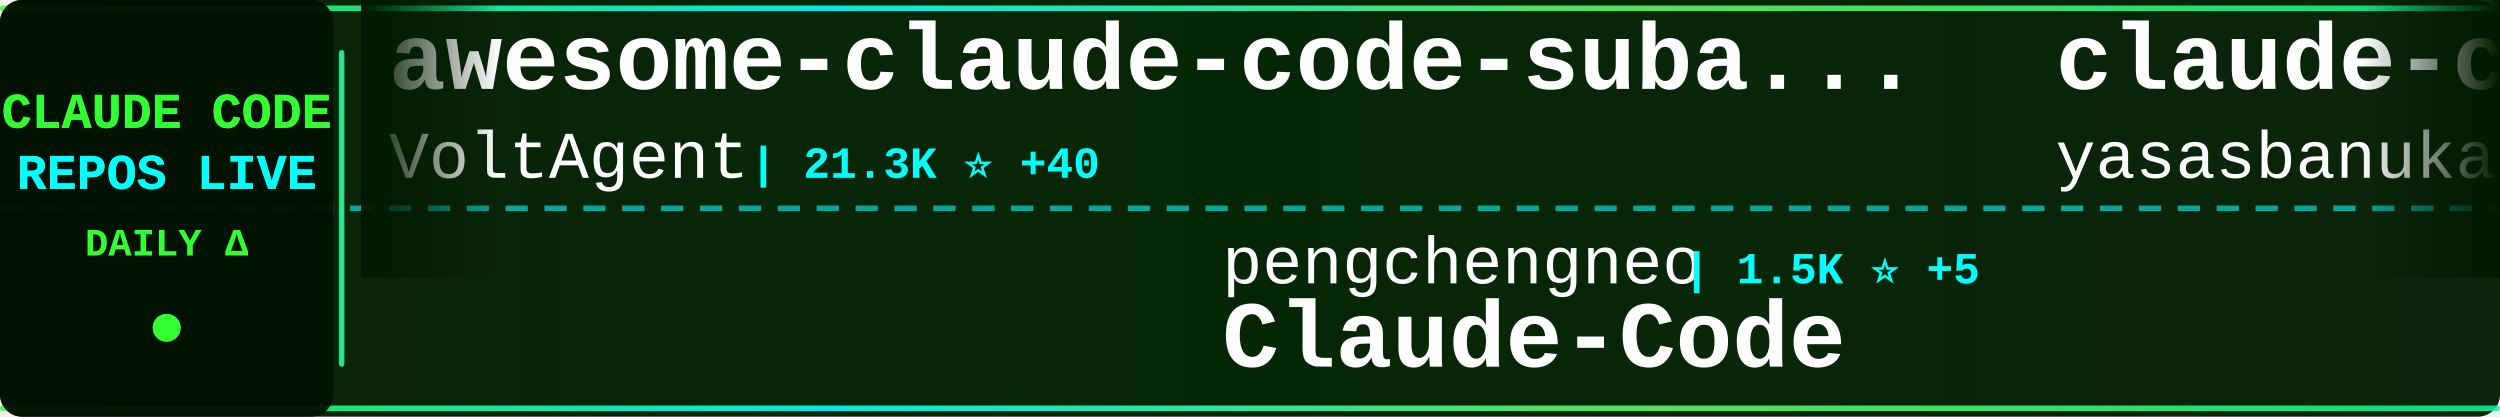
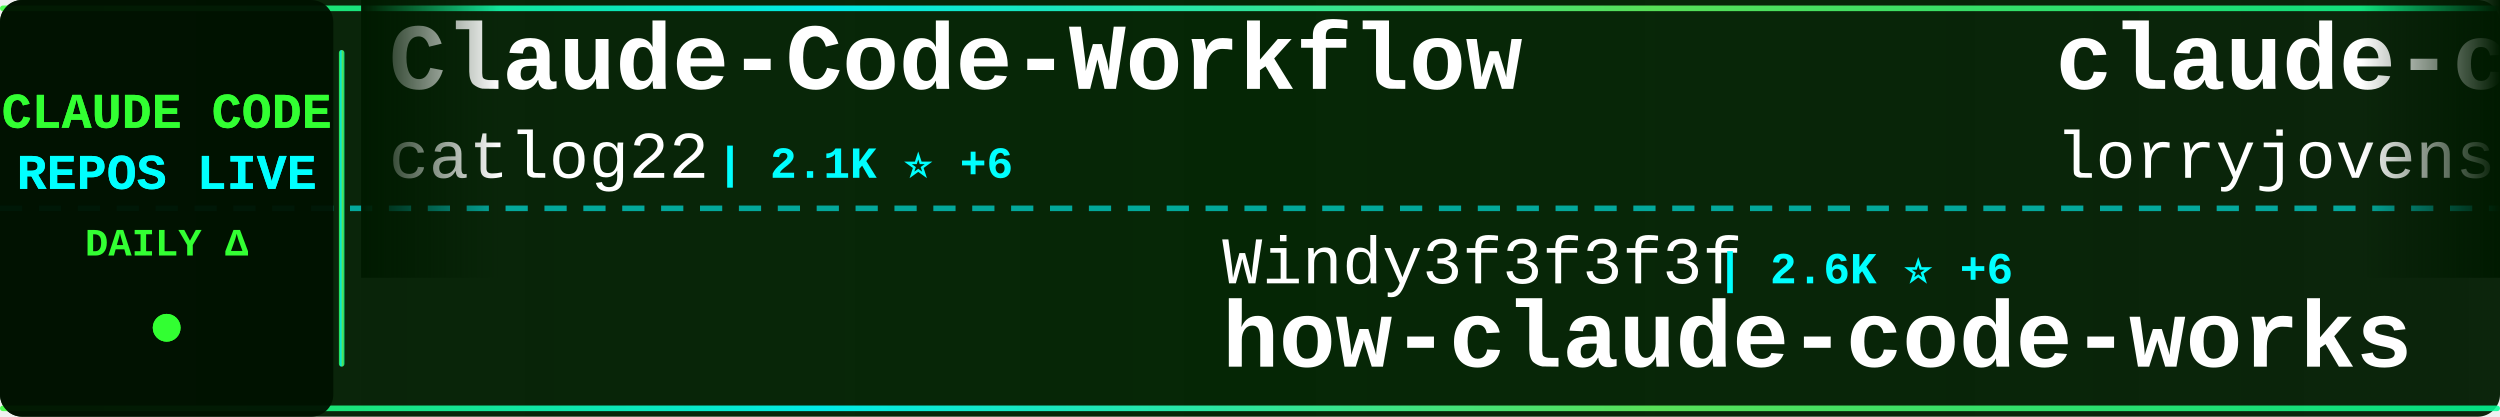
<svg xmlns="http://www.w3.org/2000/svg" width="900" height="150">
  <defs>
    <linearGradient id="tickerBg" x1="0%" y1="0%" x2="100%" y2="0%">
      <stop offset="0%" style="stop-color:#001a00;stop-opacity:0.95" />
      <stop offset="50%" style="stop-color:#002200;stop-opacity:0.98" />
      <stop offset="100%" style="stop-color:#001a00;stop-opacity:0.95" />
    </linearGradient>
    <linearGradient id="borderGrad" x1="0%" y1="0%" x2="100%" y2="0%">
      <stop offset="0%" style="stop-color:#33ff33;stop-opacity:0.85">
        <animate attributeName="stop-opacity" values="0.85;1;0.85" dur="2s" repeatCount="indefinite" />
      </stop>
      <stop offset="33%" style="stop-color:#00ffff;stop-opacity:0.9">
        <animate attributeName="stop-opacity" values="0.9;1;0.9" dur="2.2s" repeatCount="indefinite" />
      </stop>
      <stop offset="66%" style="stop-color:#66ff66;stop-opacity:0.85">
        <animate attributeName="stop-opacity" values="0.85;1;0.85" dur="1.8s" repeatCount="indefinite" />
      </stop>
      <stop offset="100%" style="stop-color:#00ff99;stop-opacity:0.85">
        <animate attributeName="stop-opacity" values="0.85;1;0.85" dur="2s" repeatCount="indefinite" />
      </stop>
    </linearGradient>
    <filter id="textGlow">
      <feGaussianBlur stdDeviation="0.1" result="coloredBlur" />
      <feMerge>
        <feMergeNode in="coloredBlur" />
        <feMergeNode in="SourceGraphic" />
      </feMerge>
    </filter>
    <filter id="metricGlow">
      <feGaussianBlur stdDeviation="0.2" result="coloredBlur" />
      <feMerge>
        <feMergeNode in="coloredBlur" />
        <feMergeNode in="SourceGraphic" />
      </feMerge>
    </filter>
    <linearGradient id="leftFade" x1="0%" y1="0%" x2="100%" y2="0%">
      <stop offset="0%" style="stop-color:#001a00;stop-opacity:1" />
      <stop offset="100%" style="stop-color:#001a00;stop-opacity:0" />
    </linearGradient>
    <linearGradient id="rightFade" x1="0%" y1="0%" x2="100%" y2="0%">
      <stop offset="0%" style="stop-color:#001a00;stop-opacity:0" />
      <stop offset="100%" style="stop-color:#001a00;stop-opacity:1" />
    </linearGradient>
  </defs>
  <rect width="900" height="150" fill="url(#tickerBg)" rx="8" />
  <rect x="0" y="2" width="900" height="2" fill="url(#borderGrad)" rx="1" />
  <rect x="0" y="146" width="900" height="2" fill="url(#borderGrad)" rx="1" />
  <line x1="0" y1="75" x2="900" y2="75" stroke="#00ffff" stroke-width="2" stroke-dasharray="8 6" opacity="0.6" />
  <rect x="0" y="0" width="120" height="150" fill="#001100" opacity="0.95" rx="8" />
  <text x="60" y="46" font-family="'Courier New', monospace" font-size="18" font-weight="bold" fill="#33ff33" text-anchor="middle" filter="url(#textGlow)">
    CLAUDE CODE
  </text>
  <text x="60" y="68" font-family="'Courier New', monospace" font-size="18" font-weight="bold" fill="#00ffff" text-anchor="middle" filter="url(#textGlow)">
    REPOS LIVE
  </text>
  <text x="60" y="92" font-family="'Courier New', monospace" font-size="14" font-weight="bold" fill="#33ff33" text-anchor="middle">
    DAILY Δ
  </text>
  <circle cx="60" cy="118" r="5" fill="#33ff33" filter="url(#metricGlow)">
    <animate attributeName="r" values="4;6;4" dur="1.5s" repeatCount="indefinite" />
    <animate attributeName="opacity" values="0.6;1;0.6" dur="1.5s" repeatCount="indefinite" />
  </circle>
  <rect x="122" y="18" width="2" height="114" fill="url(#borderGrad)" rx="1" />
  <clipPath id="tickerClip">
    <rect x="130" y="0" width="770" height="150" />
  </clipPath>
  <g clip-path="url(#tickerClip)">
    <g id="tickerItems">
      <animateTransform attributeName="transform" attributeType="XML" type="translate" from="0 0" to="-3000 0" dur="54s" repeatCount="indefinite" />
      <g transform="translate(0, 0)">
-         <text x="140" y="32" font-family="'Courier New', monospace" font-size="34" font-weight="bold" fill="#ffffff">awesome-claude-code-suba...</text>
-         <text x="140" y="64" font-family="'Courier New', monospace" font-size="24" font-weight="normal" fill="#ffffff" opacity="1.0">VoltAgent</text>
-         <text x="270" y="64" font-family="'Courier New', monospace" font-size="16" font-weight="bold" fill="#00ffff"> | 21.3K ⭐ +40</text>
+         <text x="140" y="32" font-family="'Courier New', monospace" font-size="34" font-weight="bold" fill="#ffffff">Claude-Code-Workflow</text>
+         <text x="140" y="64" font-family="'Courier New', monospace" font-size="24" font-weight="normal" fill="#ffffff" opacity="1.0">catlog22</text>
+         <text x="258" y="64" font-family="'Courier New', monospace" font-size="16" font-weight="bold" fill="#00ffff"> | 2.1K ⭐ +6</text>
      </g>
      <g transform="translate(300, 0)">
-         <text x="140" y="102" font-family="'Courier New', monospace" font-size="24" font-weight="normal" fill="#ffffff" opacity="1.0">pengchengneo</text>
-         <text x="306" y="102" font-family="'Courier New', monospace" font-size="16" font-weight="bold" fill="#00ffff"> | 1.5K ⭐ +5</text>
-         <text x="140" y="132" font-family="'Courier New', monospace" font-size="34" font-weight="bold" fill="#ffffff">Claude-Code</text>
+         <text x="140" y="102" font-family="'Courier New', monospace" font-size="24" font-weight="normal" fill="#ffffff" opacity="1.0">Windy3f3f3f3f</text>
+         <text x="318" y="102" font-family="'Courier New', monospace" font-size="16" font-weight="bold" fill="#00ffff"> | 2.6K ⭐ +6</text>
+         <text x="140" y="132" font-family="'Courier New', monospace" font-size="34" font-weight="bold" fill="#ffffff">how-claude-code-works</text>
      </g>
      <g transform="translate(600, 0)">
-         <text x="140" y="32" font-family="'Courier New', monospace" font-size="34" font-weight="bold" fill="#ffffff">claude-code</text>
-         <text x="140" y="64" font-family="'Courier New', monospace" font-size="24" font-weight="normal" fill="#ffffff" opacity="1.0">yasasbanukaofficial</text>
-         <text x="390" y="64" font-family="'Courier New', monospace" font-size="16" font-weight="bold" fill="#00ffff"> | 3.4K ⭐ +6</text>
+         <text x="140" y="32" font-family="'Courier New', monospace" font-size="34" font-weight="bold" fill="#ffffff">claude-code-rust</text>
+         <text x="140" y="64" font-family="'Courier New', monospace" font-size="24" font-weight="normal" fill="#ffffff" opacity="1.0">lorryjovens-hub</text>
+         <text x="342" y="64" font-family="'Courier New', monospace" font-size="16" font-weight="bold" fill="#00ffff"> | 1.6K ⭐ +2</text>
      </g>
      <g transform="translate(900, 0)">
-         <text x="140" y="102" font-family="'Courier New', monospace" font-size="24" font-weight="normal" fill="#ffffff" opacity="1.0">huangjia2019</text>
-         <text x="306" y="102" font-family="'Courier New', monospace" font-size="16" font-weight="bold" fill="#00ffff"> | 783 ⭐ +6</text>
-         <text x="140" y="132" font-family="'Courier New', monospace" font-size="34" font-weight="bold" fill="#ffffff">claude-code-engineering</text>
+         <text x="140" y="102" font-family="'Courier New', monospace" font-size="24" font-weight="normal" fill="#ffffff" opacity="1.0">Alishahryar1</text>
+         <text x="306" y="102" font-family="'Courier New', monospace" font-size="16" font-weight="bold" fill="#00ffff"> | 32.8K ⭐ +200</text>
+         <text x="140" y="132" font-family="'Courier New', monospace" font-size="34" font-weight="bold" fill="#ffffff">free-claude-code</text>
      </g>
      <g transform="translate(1200, 0)">
-         <text x="140" y="32" font-family="'Courier New', monospace" font-size="34" font-weight="bold" fill="#ffffff">Claude-Code-Usage-Monito...</text>
-         <text x="140" y="64" font-family="'Courier New', monospace" font-size="24" font-weight="normal" fill="#ffffff" opacity="1.0">Maciek-roboblog</text>
-         <text x="342" y="64" font-family="'Courier New', monospace" font-size="16" font-weight="bold" fill="#00ffff"> | 8.1K ⭐ +5</text>
+         <text x="140" y="32" font-family="'Courier New', monospace" font-size="34" font-weight="bold" fill="#ffffff">pi-vs-claude-code</text>
+         <text x="140" y="64" font-family="'Courier New', monospace" font-size="24" font-weight="normal" fill="#ffffff" opacity="1.0">disler</text>
+         <text x="234" y="64" font-family="'Courier New', monospace" font-size="16" font-weight="bold" fill="#00ffff"> | 1.3K ⭐ +3</text>
      </g>
      <g transform="translate(1500, 0)">
-         <text x="140" y="102" font-family="'Courier New', monospace" font-size="24" font-weight="normal" fill="#ffffff" opacity="1.0">JrCx7scC</text>
-         <text x="258" y="102" font-family="'Courier New', monospace" font-size="16" font-weight="bold" fill="#00ffff"> | 370 ⭐</text>
-         <text x="140" y="132" font-family="'Courier New', monospace" font-size="34" font-weight="bold" fill="#ffffff">claude-code-source</text>
+         <text x="140" y="102" font-family="'Courier New', monospace" font-size="24" font-weight="normal" fill="#ffffff" opacity="1.0">Windy3f3f3f3f</text>
+         <text x="318" y="102" font-family="'Courier New', monospace" font-size="16" font-weight="bold" fill="#00ffff"> | 1.4K ⭐ +8</text>
+         <text x="140" y="132" font-family="'Courier New', monospace" font-size="34" font-weight="bold" fill="#ffffff">claude-code-from-scratch</text>
      </g>
      <g transform="translate(1800, 0)">
-         <text x="140" y="32" font-family="'Courier New', monospace" font-size="34" font-weight="bold" fill="#ffffff">claude-code</text>
-         <text x="140" y="64" font-family="'Courier New', monospace" font-size="24" font-weight="normal" fill="#ffffff" opacity="1.0">tanbiralam</text>
-         <text x="282" y="64" font-family="'Courier New', monospace" font-size="16" font-weight="bold" fill="#00ffff"> | 1.8K ⭐ +5</text>
+         <text x="140" y="32" font-family="'Courier New', monospace" font-size="34" font-weight="bold" fill="#ffffff">claude-code-hooks-master...</text>
+         <text x="140" y="64" font-family="'Courier New', monospace" font-size="24" font-weight="normal" fill="#ffffff" opacity="1.0">disler</text>
+         <text x="234" y="64" font-family="'Courier New', monospace" font-size="16" font-weight="bold" fill="#00ffff"> | 3.7K ⭐ +3</text>
      </g>
      <g transform="translate(2100, 0)">
-         <text x="140" y="102" font-family="'Courier New', monospace" font-size="24" font-weight="normal" fill="#ffffff" opacity="1.0">RichardAtCT</text>
-         <text x="294" y="102" font-family="'Courier New', monospace" font-size="16" font-weight="bold" fill="#00ffff"> | 2.7K ⭐ +4</text>
-         <text x="140" y="132" font-family="'Courier New', monospace" font-size="34" font-weight="bold" fill="#ffffff">claude-code-telegram</text>
+         <text x="140" y="102" font-family="'Courier New', monospace" font-size="24" font-weight="normal" fill="#ffffff" opacity="1.0">luongnv89</text>
+         <text x="270" y="102" font-family="'Courier New', monospace" font-size="16" font-weight="bold" fill="#00ffff"> | 35.1K ⭐ +93</text>
+         <text x="140" y="132" font-family="'Courier New', monospace" font-size="34" font-weight="bold" fill="#ffffff">claude-howto</text>
      </g>
      <g transform="translate(2400, 0)">
-         <text x="140" y="32" font-family="'Courier New', monospace" font-size="34" font-weight="bold" fill="#ffffff">claude-code-guide</text>
-         <text x="140" y="64" font-family="'Courier New', monospace" font-size="24" font-weight="normal" fill="#ffffff" opacity="1.0">zebbern</text>
-         <text x="246" y="64" font-family="'Courier New', monospace" font-size="16" font-weight="bold" fill="#00ffff"> | 4.2K ⭐ +2</text>
+         <text x="140" y="32" font-family="'Courier New', monospace" font-size="34" font-weight="bold" fill="#ffffff">claude-code-prompts</text>
+         <text x="140" y="64" font-family="'Courier New', monospace" font-size="24" font-weight="normal" fill="#ffffff" opacity="1.0">repowise-dev</text>
+         <text x="306" y="64" font-family="'Courier New', monospace" font-size="16" font-weight="bold" fill="#00ffff"> | 1.1K ⭐</text>
      </g>
      <g transform="translate(2700, 0)">
-         <text x="140" y="102" font-family="'Courier New', monospace" font-size="24" font-weight="normal" fill="#ffffff" opacity="1.0">T-Lab-CUHKSZ</text>
-         <text x="306" y="102" font-family="'Courier New', monospace" font-size="16" font-weight="bold" fill="#00ffff"> | 317 ⭐</text>
-         <text x="140" y="132" font-family="'Courier New', monospace" font-size="34" font-weight="bold" fill="#ffffff">claude-code</text>
+         <text x="140" y="102" font-family="'Courier New', monospace" font-size="24" font-weight="normal" fill="#ffffff" opacity="1.0">Cranot</text>
+         <text x="234" y="102" font-family="'Courier New', monospace" font-size="16" font-weight="bold" fill="#00ffff"> | 2.8K ⭐</text>
+         <text x="140" y="132" font-family="'Courier New', monospace" font-size="34" font-weight="bold" fill="#ffffff">claude-code-guide</text>
      </g>
      <g transform="translate(3000, 0)">
-         <text x="140" y="32" font-family="'Courier New', monospace" font-size="34" font-weight="bold" fill="#ffffff">awesome-claude-code-suba...</text>
-         <text x="140" y="64" font-family="'Courier New', monospace" font-size="24" font-weight="normal" fill="#ffffff" opacity="1.0">VoltAgent</text>
-         <text x="270" y="64" font-family="'Courier New', monospace" font-size="16" font-weight="bold" fill="#00ffff"> | 21.3K ⭐ +40</text>
+         <text x="140" y="32" font-family="'Courier New', monospace" font-size="34" font-weight="bold" fill="#ffffff">Claude-Code-Workflow</text>
+         <text x="140" y="64" font-family="'Courier New', monospace" font-size="24" font-weight="normal" fill="#ffffff" opacity="1.0">catlog22</text>
+         <text x="258" y="64" font-family="'Courier New', monospace" font-size="16" font-weight="bold" fill="#00ffff"> | 2.1K ⭐ +6</text>
      </g>
      <g transform="translate(3300, 0)">
-         <text x="140" y="102" font-family="'Courier New', monospace" font-size="24" font-weight="normal" fill="#ffffff" opacity="1.0">pengchengneo</text>
-         <text x="306" y="102" font-family="'Courier New', monospace" font-size="16" font-weight="bold" fill="#00ffff"> | 1.5K ⭐ +5</text>
-         <text x="140" y="132" font-family="'Courier New', monospace" font-size="34" font-weight="bold" fill="#ffffff">Claude-Code</text>
+         <text x="140" y="102" font-family="'Courier New', monospace" font-size="24" font-weight="normal" fill="#ffffff" opacity="1.0">Windy3f3f3f3f</text>
+         <text x="318" y="102" font-family="'Courier New', monospace" font-size="16" font-weight="bold" fill="#00ffff"> | 2.6K ⭐ +6</text>
+         <text x="140" y="132" font-family="'Courier New', monospace" font-size="34" font-weight="bold" fill="#ffffff">how-claude-code-works</text>
      </g>
      <g transform="translate(3600, 0)">
-         <text x="140" y="32" font-family="'Courier New', monospace" font-size="34" font-weight="bold" fill="#ffffff">claude-code</text>
-         <text x="140" y="64" font-family="'Courier New', monospace" font-size="24" font-weight="normal" fill="#ffffff" opacity="1.0">yasasbanukaofficial</text>
-         <text x="390" y="64" font-family="'Courier New', monospace" font-size="16" font-weight="bold" fill="#00ffff"> | 3.4K ⭐ +6</text>
+         <text x="140" y="32" font-family="'Courier New', monospace" font-size="34" font-weight="bold" fill="#ffffff">claude-code-rust</text>
+         <text x="140" y="64" font-family="'Courier New', monospace" font-size="24" font-weight="normal" fill="#ffffff" opacity="1.0">lorryjovens-hub</text>
+         <text x="342" y="64" font-family="'Courier New', monospace" font-size="16" font-weight="bold" fill="#00ffff"> | 1.6K ⭐ +2</text>
      </g>
      <g transform="translate(3900, 0)">
-         <text x="140" y="102" font-family="'Courier New', monospace" font-size="24" font-weight="normal" fill="#ffffff" opacity="1.0">huangjia2019</text>
-         <text x="306" y="102" font-family="'Courier New', monospace" font-size="16" font-weight="bold" fill="#00ffff"> | 783 ⭐ +6</text>
-         <text x="140" y="132" font-family="'Courier New', monospace" font-size="34" font-weight="bold" fill="#ffffff">claude-code-engineering</text>
+         <text x="140" y="102" font-family="'Courier New', monospace" font-size="24" font-weight="normal" fill="#ffffff" opacity="1.0">Alishahryar1</text>
+         <text x="306" y="102" font-family="'Courier New', monospace" font-size="16" font-weight="bold" fill="#00ffff"> | 32.8K ⭐ +200</text>
+         <text x="140" y="132" font-family="'Courier New', monospace" font-size="34" font-weight="bold" fill="#ffffff">free-claude-code</text>
      </g>
    </g>
  </g>
  <rect x="130" y="0" width="50" height="100" fill="url(#leftFade)" />
  <rect x="850" y="0" width="50" height="100" fill="url(#rightFade)" />
</svg>
